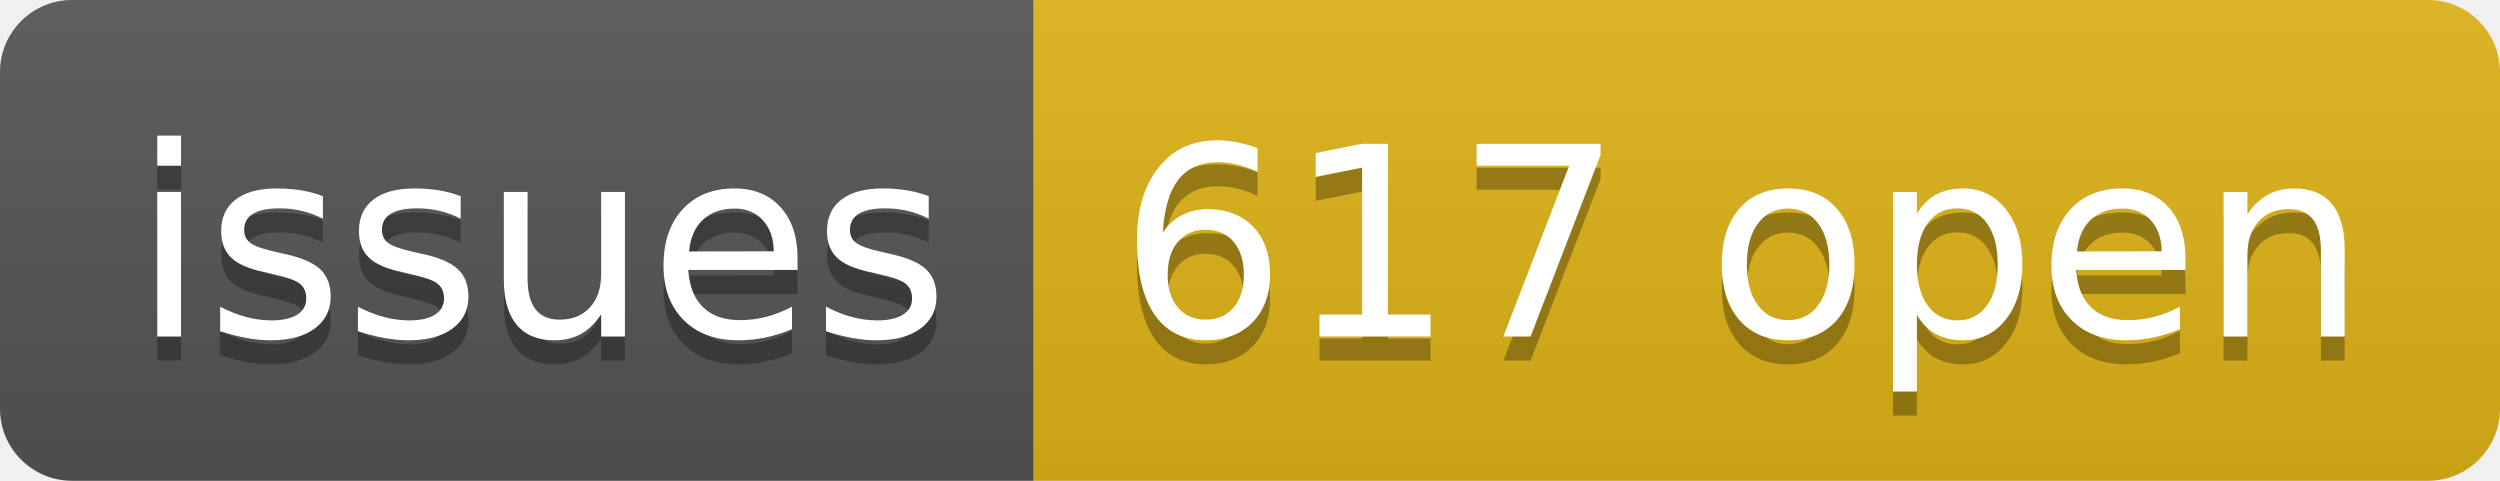
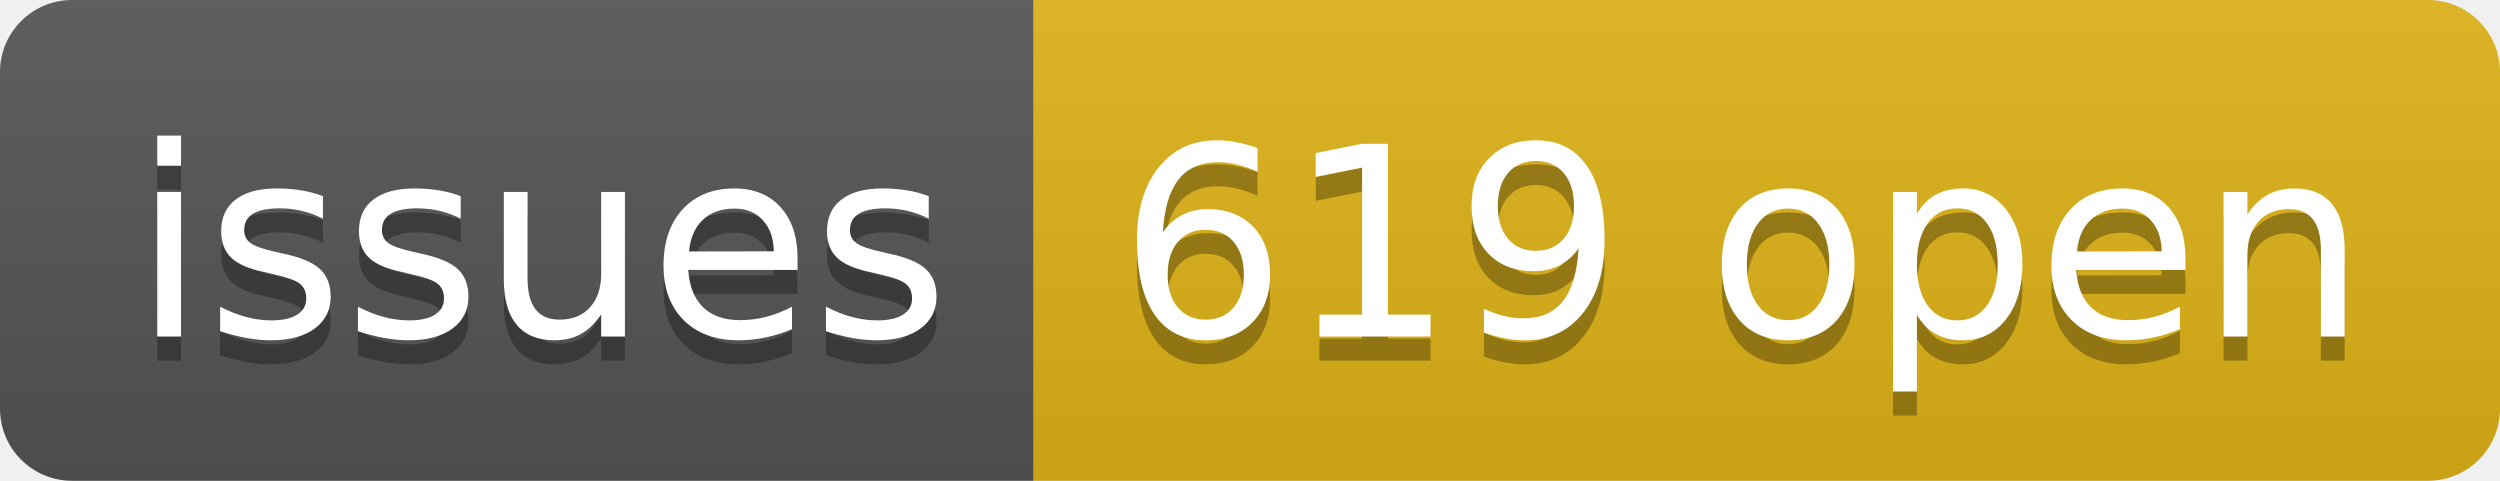
- <svg xmlns="http://www.w3.org/2000/svg" width="104" height="20" role="img" aria-label="issues: 617 open">
+ <svg xmlns="http://www.w3.org/2000/svg" width="104" height="20" role="img" aria-label="issues: 619 open">
  <linearGradient id="s" x2="0" y2="100%">
    <stop offset="0" stop-color="#bbb" stop-opacity=".1" />
    <stop offset="1" stop-opacity=".1" />
  </linearGradient>
  <clipPath id="r">
    <rect width="104" height="20" rx="3" fill="#fff" />
  </clipPath>
  <g clip-path="url(#r)">
    <rect width="43" height="20" fill="#555" />
    <rect x="43" width="61" height="20" fill="#dfb317" />
    <rect width="104" height="20" fill="url(#s)" />
  </g>
  <g fill="#fff" text-anchor="middle" font-family="Verdana,Geneva,DejaVu Sans,sans-serif" text-rendering="geometricPrecision" font-size="110">
    <text aria-hidden="true" x="225" y="150" fill="#010101" fill-opacity=".3" transform="scale(.1)" textLength="330">issues</text>
    <text x="225" y="140" transform="scale(.1)" fill="#fff" textLength="330">issues</text>
-     <text aria-hidden="true" x="725" y="150" fill="#010101" fill-opacity=".3" transform="scale(.1)" textLength="510">617 open</text>
-     <text x="725" y="140" transform="scale(.1)" fill="#fff" textLength="510">617 open</text>
+     <text aria-hidden="true" x="725" y="150" fill="#010101" fill-opacity=".3" transform="scale(.1)" textLength="510">619 open</text>
+     <text x="725" y="140" transform="scale(.1)" fill="#fff" textLength="510">619 open</text>
  </g>
</svg>
